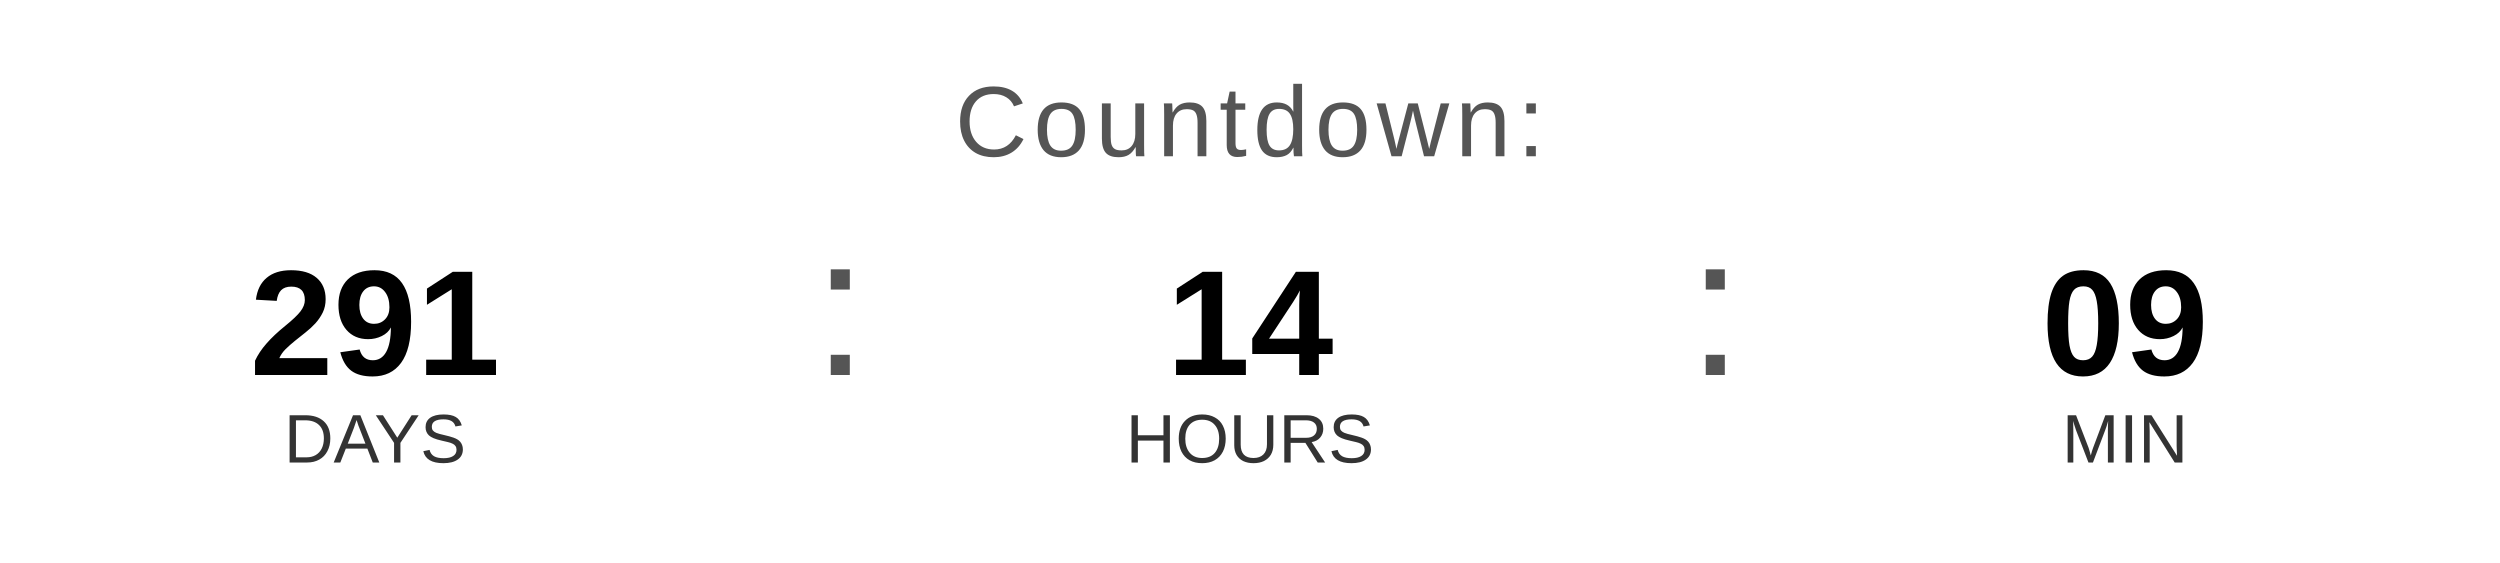
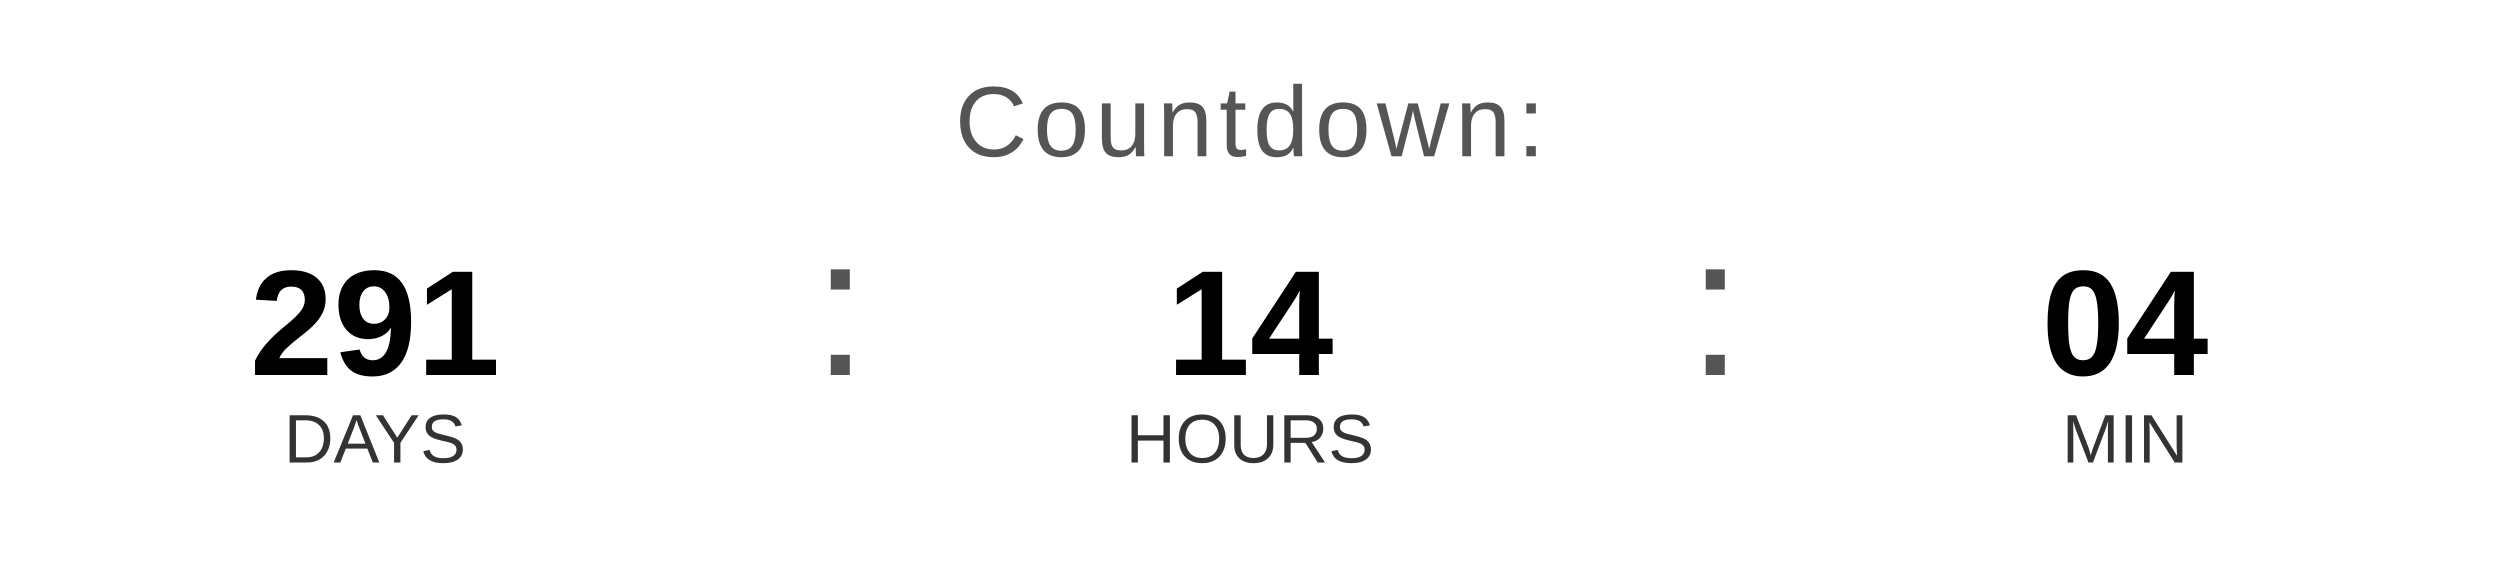
<svg xmlns="http://www.w3.org/2000/svg" width="400" height="90" viewBox="0 0 400 90">
  <text x="200" y="25" font-family="Arial, Helvetica, sans-serif" font-size="16" fill="#555555" text-anchor="middle" letter-spacing="1">
    Countdown:
  </text>
  <text x="60" y="60" font-family="Arial, Helvetica, sans-serif" font-size="24" font-weight="bold" fill="#000000" text-anchor="middle">291</text>
  <text x="60" y="74" font-family="Arial, Helvetica, sans-serif" font-size="11" fill="#333333" text-anchor="middle">DAYS</text>
  <text x="130" y="60" font-family="Arial, sans-serif" font-size="32" fill="#555555">:</text>
  <text x="200" y="60" font-family="Arial, Helvetica, sans-serif" font-size="24" font-weight="bold" fill="#000000" text-anchor="middle">14</text>
  <text x="200" y="74" font-family="Arial, Helvetica, sans-serif" font-size="11" fill="#333333" text-anchor="middle">HOURS</text>
  <text x="270" y="60" font-family="Arial, sans-serif" font-size="32" fill="#555555">:</text>
-   <text x="340" y="60" font-family="Arial, Helvetica, sans-serif" font-size="24" font-weight="bold" fill="#000000" text-anchor="middle">09</text>
+   <text x="340" y="60" font-family="Arial, Helvetica, sans-serif" font-size="24" font-weight="bold" fill="#000000" text-anchor="middle">04</text>
  <text x="340" y="74" font-family="Arial, Helvetica, sans-serif" font-size="11" fill="#333333" text-anchor="middle">MIN</text>
</svg>
